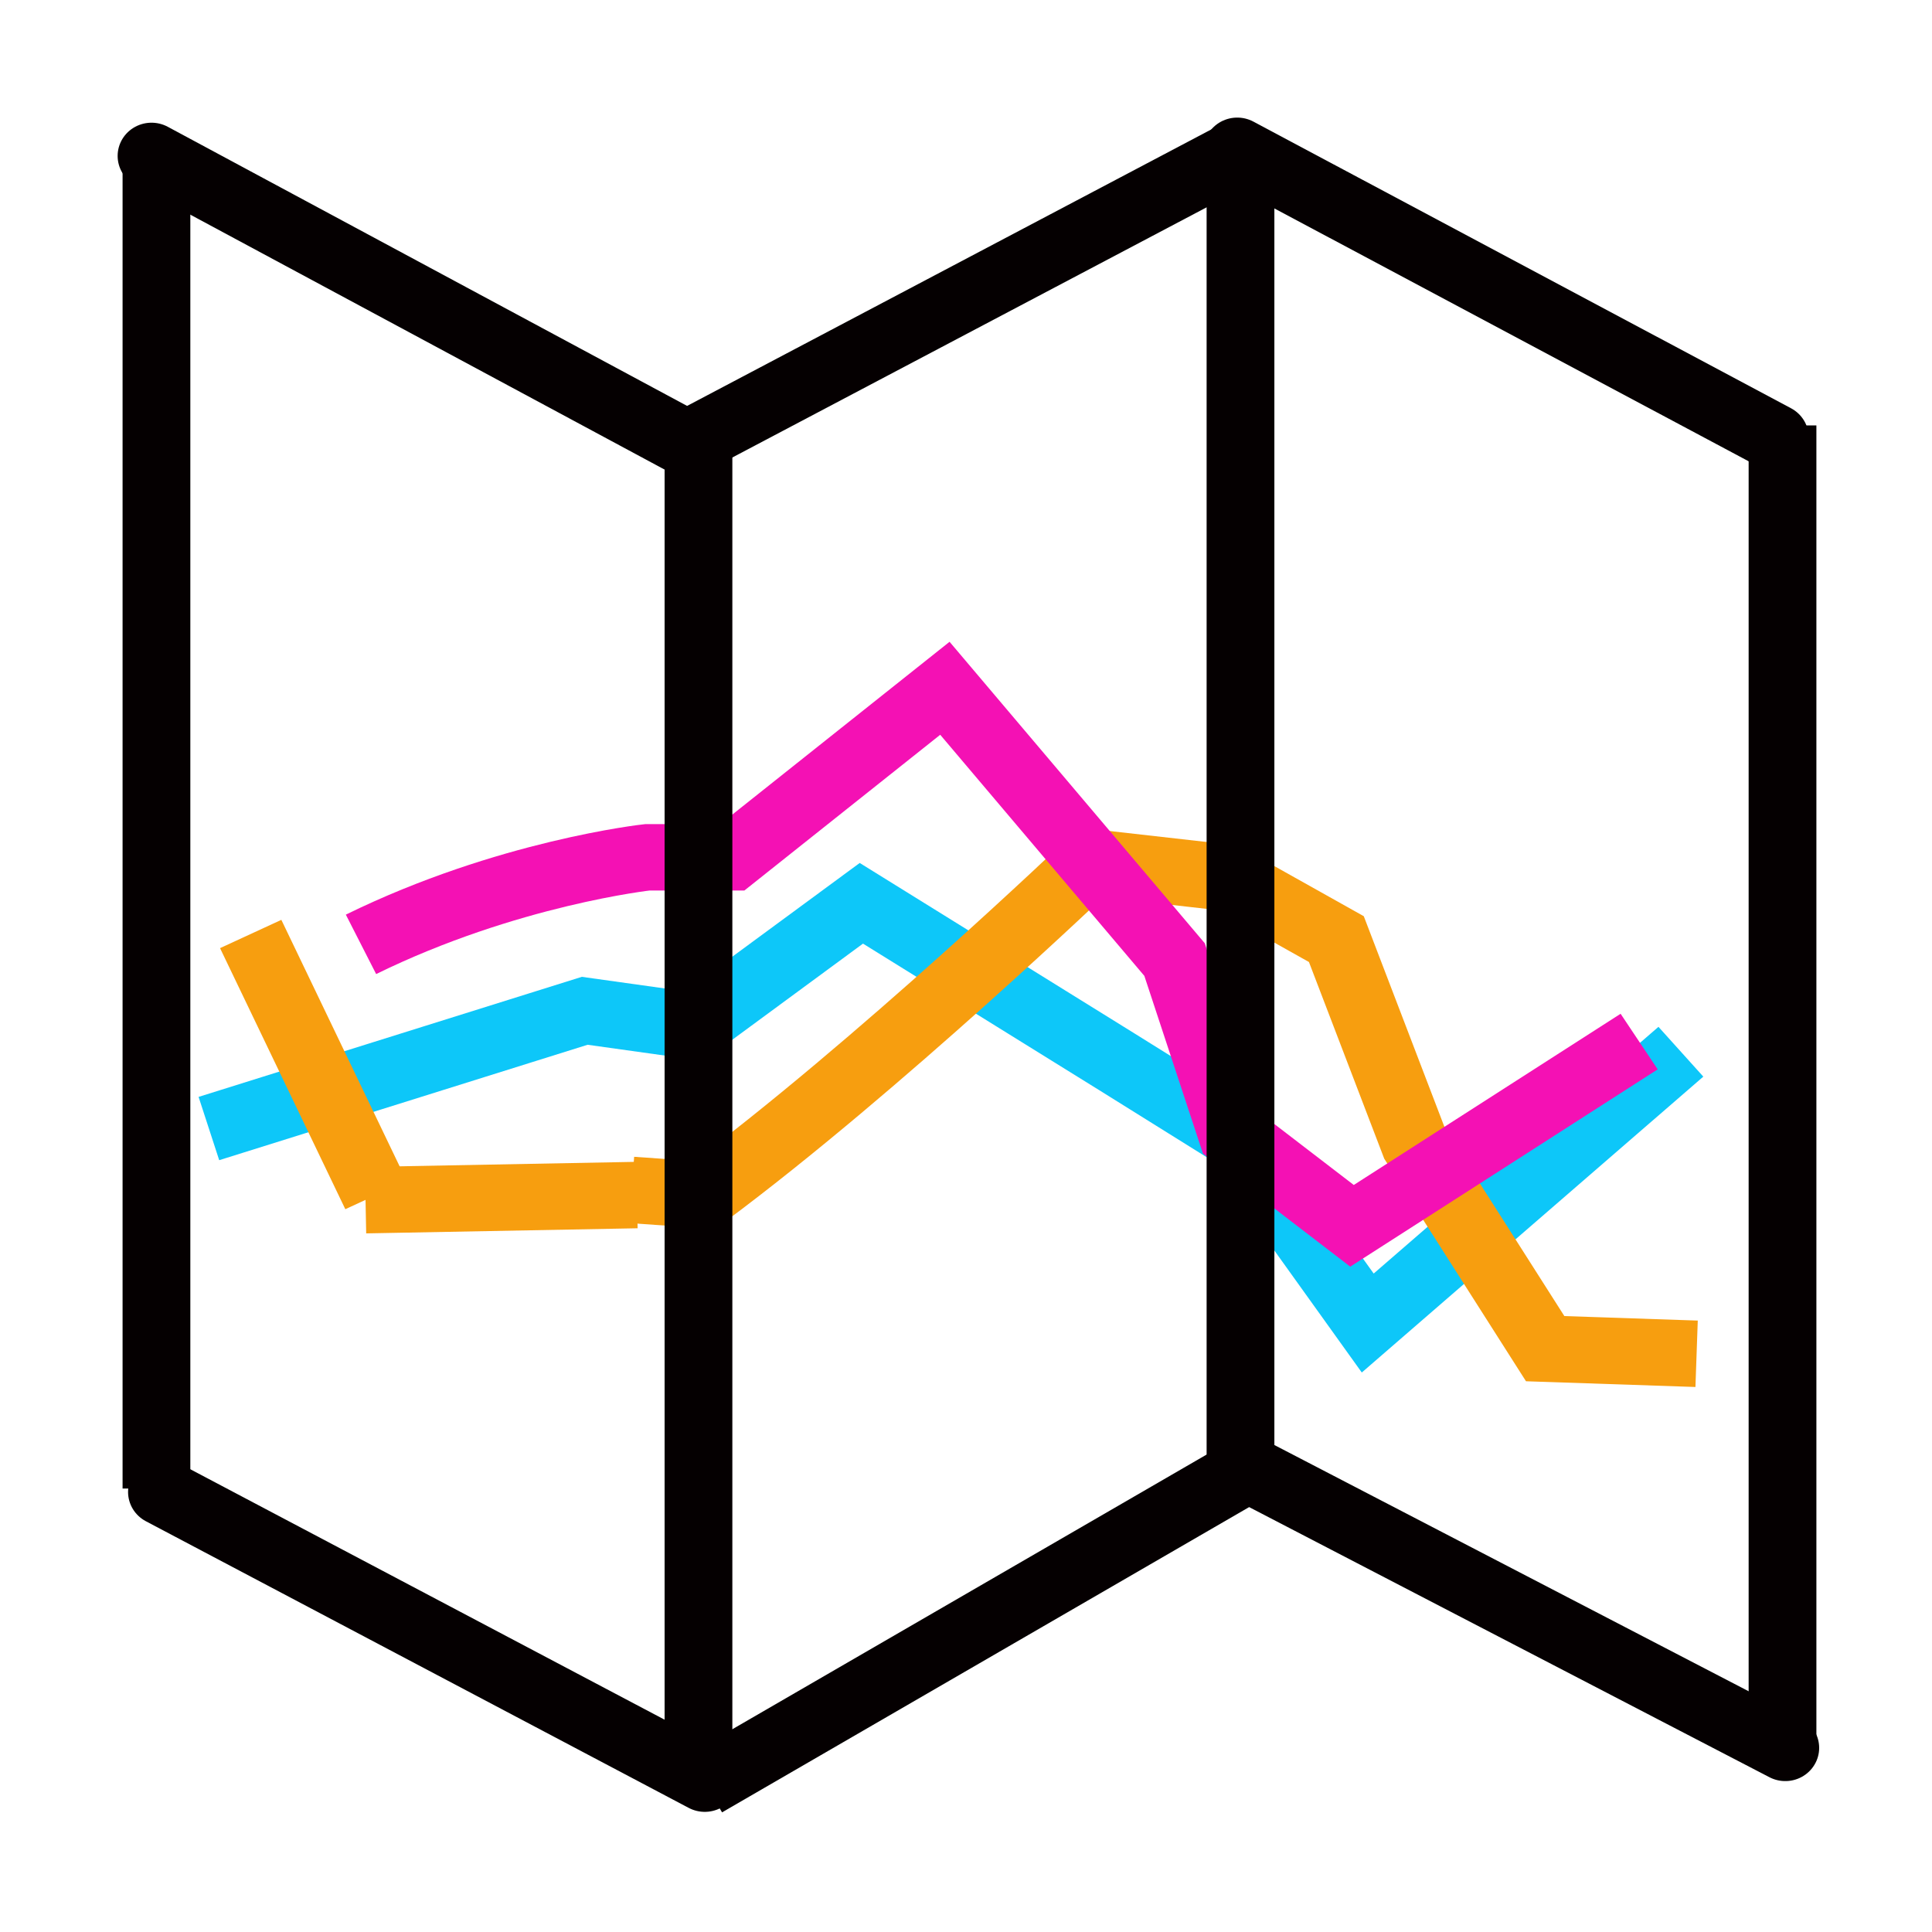
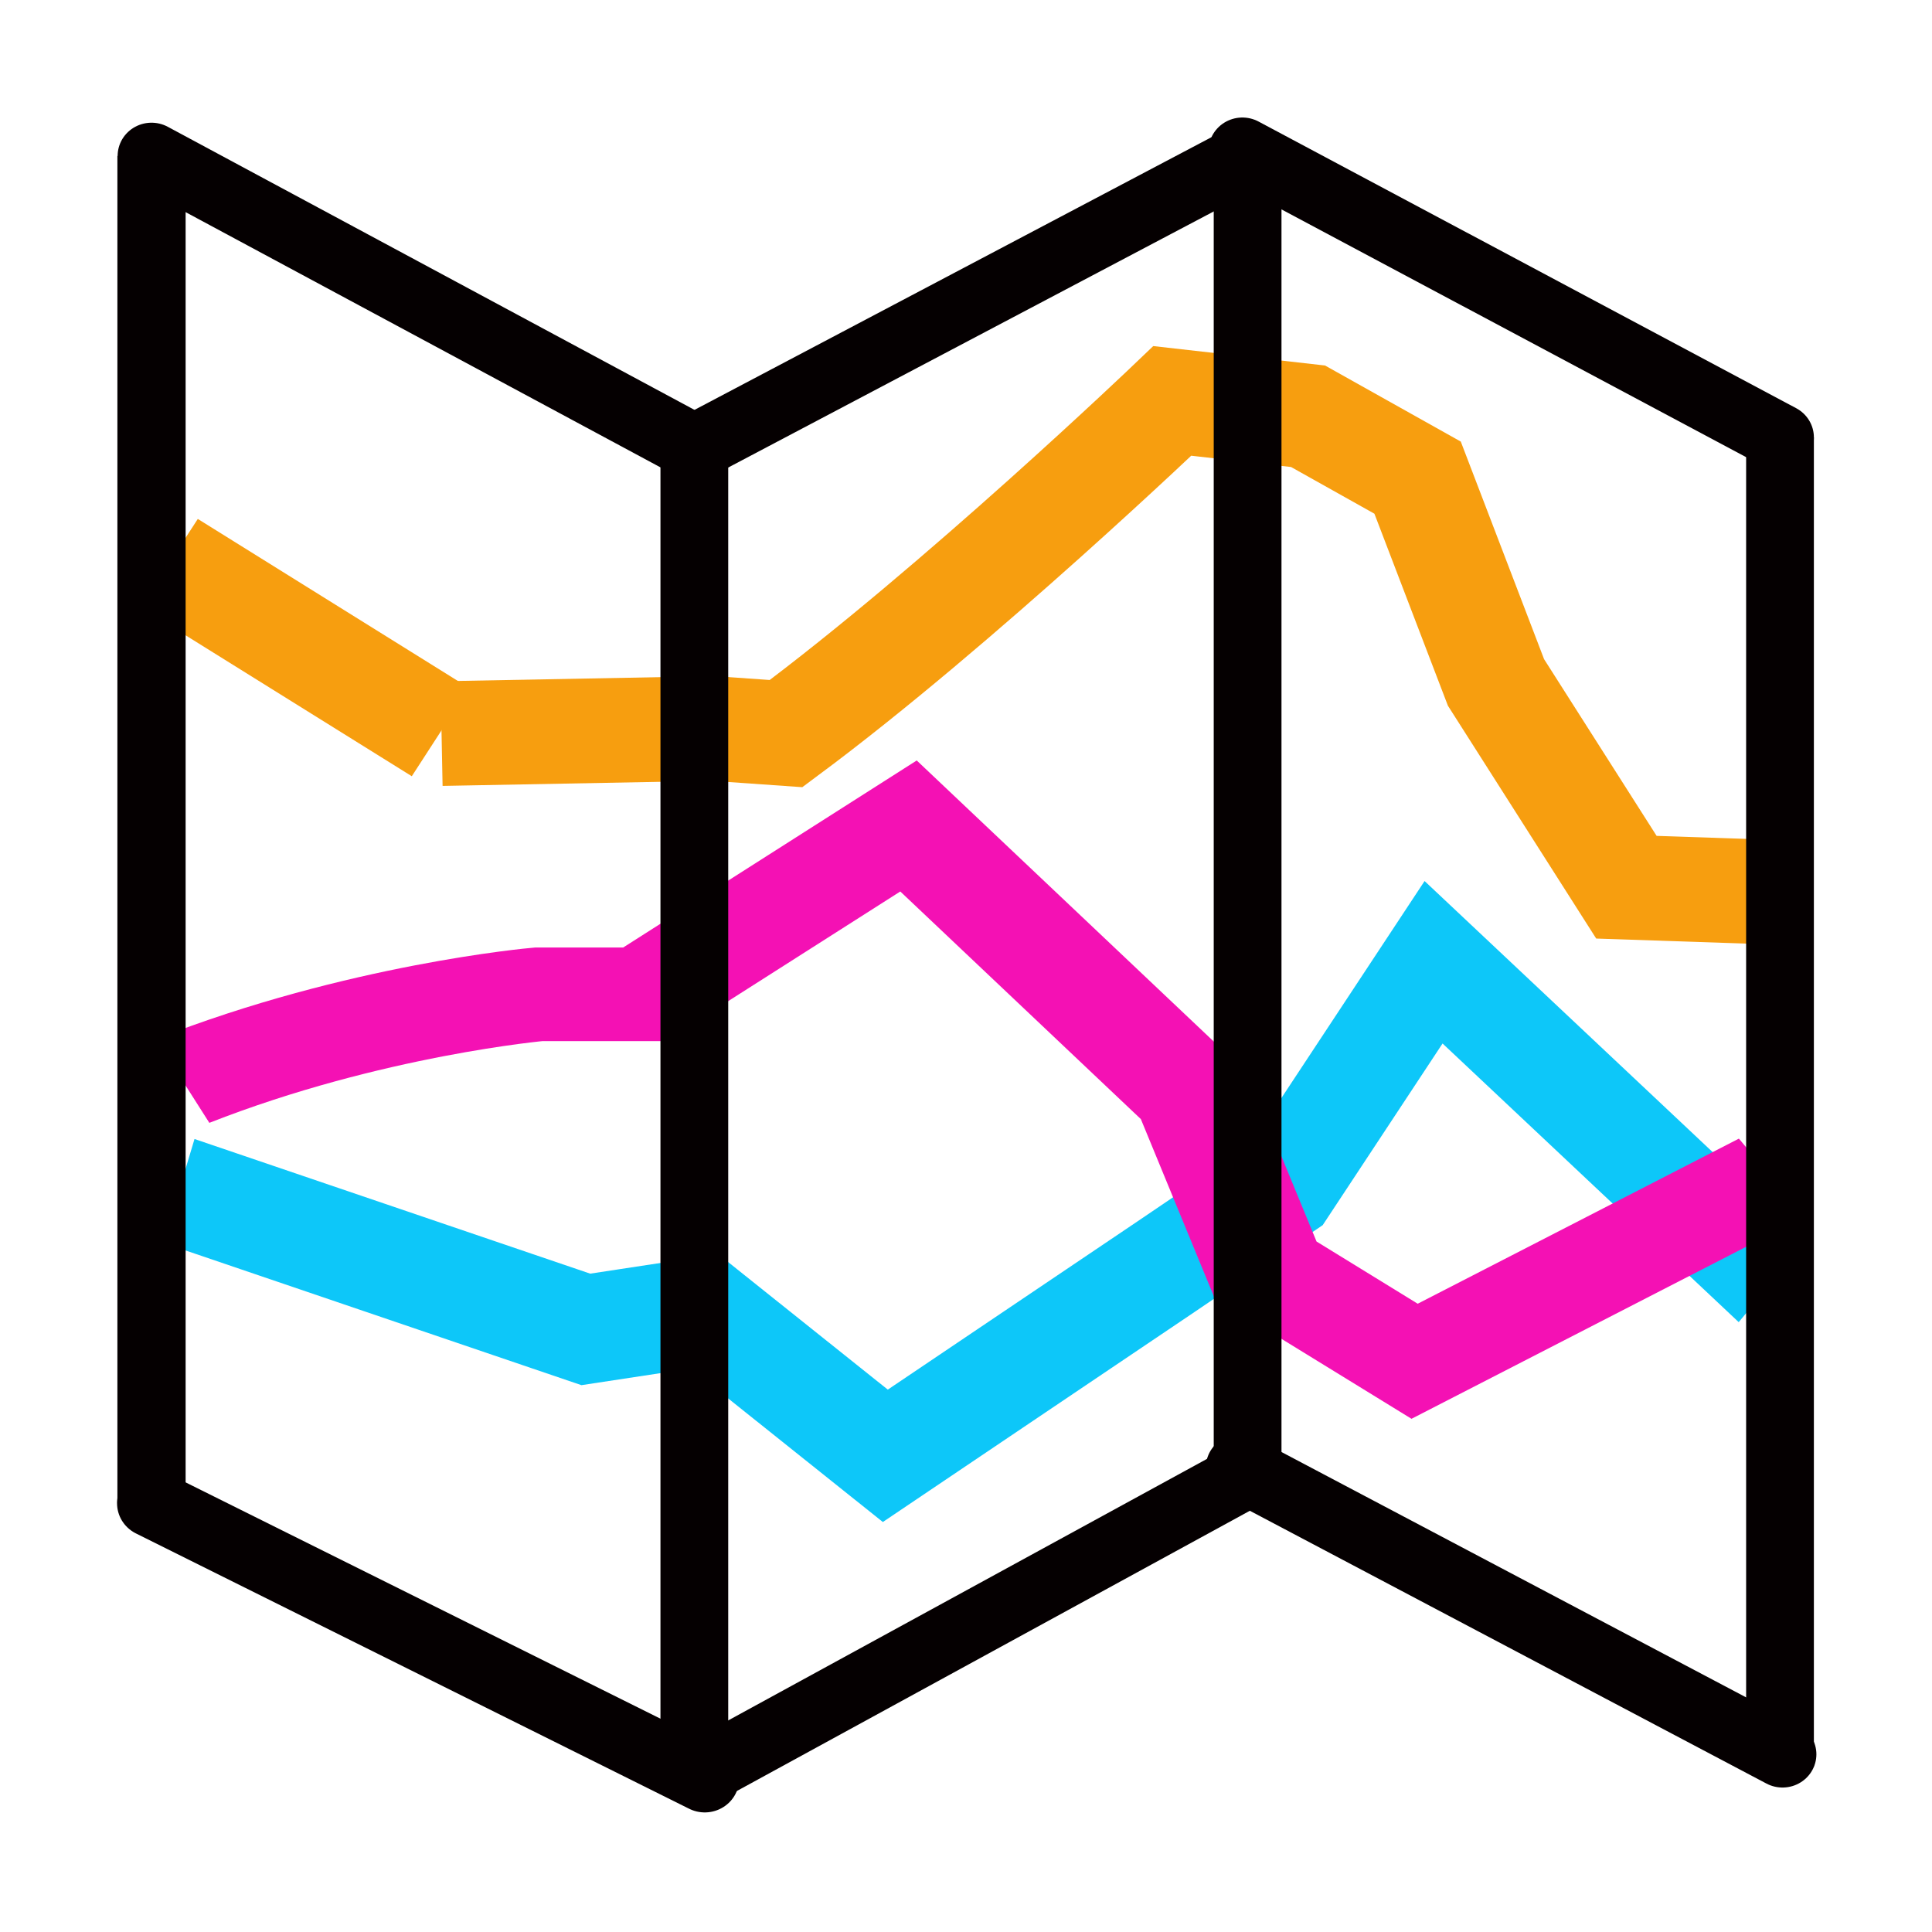
<svg xmlns="http://www.w3.org/2000/svg" version="1.1" viewBox="0 0 64 64" xml:space="preserve" id="svg75">
  <defs id="defs5">
    <clipPath id="clipPath4002">
      <path d="m0 48h48v-48h-48z" id="path2" />
    </clipPath>
  </defs>
  <g transform="matrix(2.244388,0,0,-2.20106,-22.87211,82.32556)" id="g73">
-     <g transform="translate(13.274,20.418)" id="g9">
-       <path d="M 0,0 5.547,1.772 7.165,1.541 9.63,3.39 l 3.775,-2.388 1.696,-1.079 2.003,-2.85 4.622,4.083" fill="none" stroke="#0dc7f9" stroke-miterlimit="10" id="path7" />
+     <g transform="matrix(1.082673,0,0,-1.175877,12.83165,19.47862)" id="g9" style="stroke-width:1.396;stroke-miterlimit:4;stroke-dasharray:none">
+       <path d="M 0,0 5.547,1.772 7.165,1.541 9.63,3.39 l 3.775,-2.388 1.696,-1.079 2.003,-2.85 4.622,4.083" fill="none" stroke="#0dc7f9" stroke-miterlimit="10" id="path7" style="stroke-width:1.396;stroke-miterlimit:4;stroke-dasharray:none" />
    </g>
-     <g clip-path="url(#clipPath4002)" id="g71">
-       <g transform="translate(19.515,19.494)" id="g13">
-         <path d="M 0,0 1.079,-0.077 C 3.621,1.849 6.78,4.93 6.78,4.93 L 8.783,4.699 10.4,3.775 l 1.157,-3.082 1.925,-3.082 2.235,-0.077" fill="none" stroke="#f79e0f" stroke-miterlimit="10" id="path11" />
-       </g>
-       <g transform="translate(15.519,23.19)" id="g17">
-         <path d="m 0,0 c 2.157,1.079 4.227,1.31 4.227,1.31 h 1.254 l 3.137,2.544 3.39,-4.083 0.848,-2.621 1.771,-1.386 4.238,2.773" fill="none" stroke="#f411b4" stroke-miterlimit="10" id="path15" />
-       </g>
-       <g transform="translate(12.5,35)" id="g21">
-         <path d="M 0,0 V -20" fill="none" stroke="#050001" stroke-miterlimit="10" id="path19" />
-       </g>
-       <g transform="translate(12.5,13)" id="g25">
-         <path d="M 0,0" fill="none" stroke="#020001" stroke-miterlimit="10" id="path23" />
-       </g>
-       <g transform="translate(20.5,31)" id="g29">
-         <path d="M 0,0 V -20" fill="none" stroke="#050001" stroke-miterlimit="10" id="path27" />
-       </g>
-       <g transform="translate(28.5,35)" id="g33">
-         <path d="M 0,0 V -20" fill="none" stroke="#050001" stroke-miterlimit="10" id="path31" />
-       </g>
-       <g transform="translate(36.5,31)" id="g37">
-         <path d="M 0,0 V -20" fill="none" stroke="#050001" stroke-miterlimit="10" id="path35" />
-       </g>
-       <g transform="translate(12.427,35.056)" id="g41">
-         <path d="M 0,0 8.012,-4.391" fill="none" stroke="#050001" stroke-linecap="round" stroke-miterlimit="10" id="path39" />
-       </g>
-       <g transform="translate(20.362,30.742)" id="g45">
-         <path d="M 0,0 8.166,4.392" fill="none" stroke="#050001" stroke-miterlimit="10" id="path43" />
-       </g>
-       <g transform="translate(28.452,35.133)" id="g49">
-         <path d="M 0,0 7.935,-4.314" fill="none" stroke="#050001" stroke-linecap="round" stroke-miterlimit="10" id="path47" />
-       </g>
-       <g transform="translate(36.541,11.097)" id="g53">
-         <path d="M 0,0 -7.858,4.16" fill="none" stroke="#050001" stroke-linecap="round" stroke-miterlimit="10" id="path51" />
-       </g>
-       <g transform="translate(28.683,15.334)" id="g57">
-         <path d="M 0,0 -8.089,-4.777" fill="none" stroke="#050001" stroke-miterlimit="10" id="path55" />
-       </g>
-       <g transform="translate(20.593,10.634)" id="g61">
-         <path d="M 0,0 -8.012,4.314" fill="none" stroke="#050001" stroke-linecap="round" stroke-miterlimit="10" id="path59" />
-       </g>
-       <g transform="translate(13.891,23.346)" id="g65">
-         <path d="M 0,0 1.849,-3.929" fill="none" stroke="#f79e0f" stroke-miterlimit="10" id="path63" />
-       </g>
-       <g transform="translate(15.586,19.34)" id="g69">
-         <path d="M 0,0 4.006,0.077" fill="none" stroke="#f79e0f" stroke-miterlimit="10" id="path67" />
-       </g>
+     <g transform="translate(19.515,19.494)" id="g13" style="stroke-width:1.575;stroke-miterlimit:4;stroke-dasharray:none">
+       <path d="M -6.827,9.434 -2.824,6.891" fill="none" stroke="#f79e0f" stroke-miterlimit="10" id="path63" style="stroke-width:1.575;stroke-miterlimit:4;stroke-dasharray:none" />
+       <path d="m -2.807,6.868 4.006,0.077" fill="none" stroke="#f79e0f" stroke-miterlimit="10" id="path67" style="stroke-width:1.575;stroke-miterlimit:4;stroke-dasharray:none" />
+       <path d="m 1.199,6.945 1.079,-0.077 c 2.542,1.926 5.701,5.007 5.701,5.007 l 2.003,-0.231 1.617,-0.924 1.157,-3.082 1.925,-3.082 2.235,-0.077" fill="none" stroke="#f79e0f" stroke-miterlimit="10" id="path11" style="stroke-width:1.575;stroke-miterlimit:4;stroke-dasharray:none" />
+     </g>
+     <g transform="matrix(1.243091,0,0,0.9958162,12.88717,21.13376)" id="g17" style="stroke-width:1.415;stroke-miterlimit:4;stroke-dasharray:none">
+       <path d="m 0,0 c 2.157,1.079 4.227,1.31 4.227,1.31 h 1.254 l 3.137,2.544 3.39,-4.083 0.848,-2.621 1.771,-1.386 4.238,2.773" fill="none" stroke="#f411b4" stroke-miterlimit="10" id="path15" style="stroke-width:1.415;stroke-miterlimit:4;stroke-dasharray:none" />
+     </g>
+     <g transform="translate(12.5,35)" id="g21" />
+     <g transform="translate(20.593,10.634)" id="Map">
+       <path d="M -8.166,24.422 V 4.144" fill="none" stroke="#050001" stroke-miterlimit="10" id="path19" style="stroke-width:1.007" />
+       <path d="m -0.154,20.031 v -20" fill="none" stroke="#050001" stroke-miterlimit="10" id="path27" />
+       <path d="m 8.012,24.423 v -20" fill="none" stroke="#050001" stroke-miterlimit="10" id="path31" />
+       <path d="m 15.87,20.186 v -20" fill="none" stroke="#050001" stroke-miterlimit="10" id="path35" />
+       <path d="m -8.166,24.422 8.012,-4.391" fill="none" stroke="#050001" stroke-linecap="round" stroke-miterlimit="10" id="path39" />
+       <path d="m -0.154,20.031 8.166,4.392" fill="none" stroke="#050001" stroke-miterlimit="10" id="path43" />
+       <path d="M 7.935,24.5 15.87,20.186" fill="none" stroke="#050001" stroke-linecap="round" stroke-miterlimit="10" id="path47" />
+       <path d="M 0,0 -8.166,4.144" fill="none" stroke="#050001" stroke-linecap="round" stroke-miterlimit="10" id="path51" style="stroke-width:1.017" />
+       <path d="M 8.09,4.623 -0.154,0.031" fill="none" stroke="#050001" stroke-miterlimit="10" id="path55" style="stroke-width:0.99" />
+       <path d="M 15.907,0.366 7.895,4.68" fill="none" stroke="#050001" stroke-linecap="round" stroke-miterlimit="10" id="path59" />
    </g>
  </g>
</svg>
